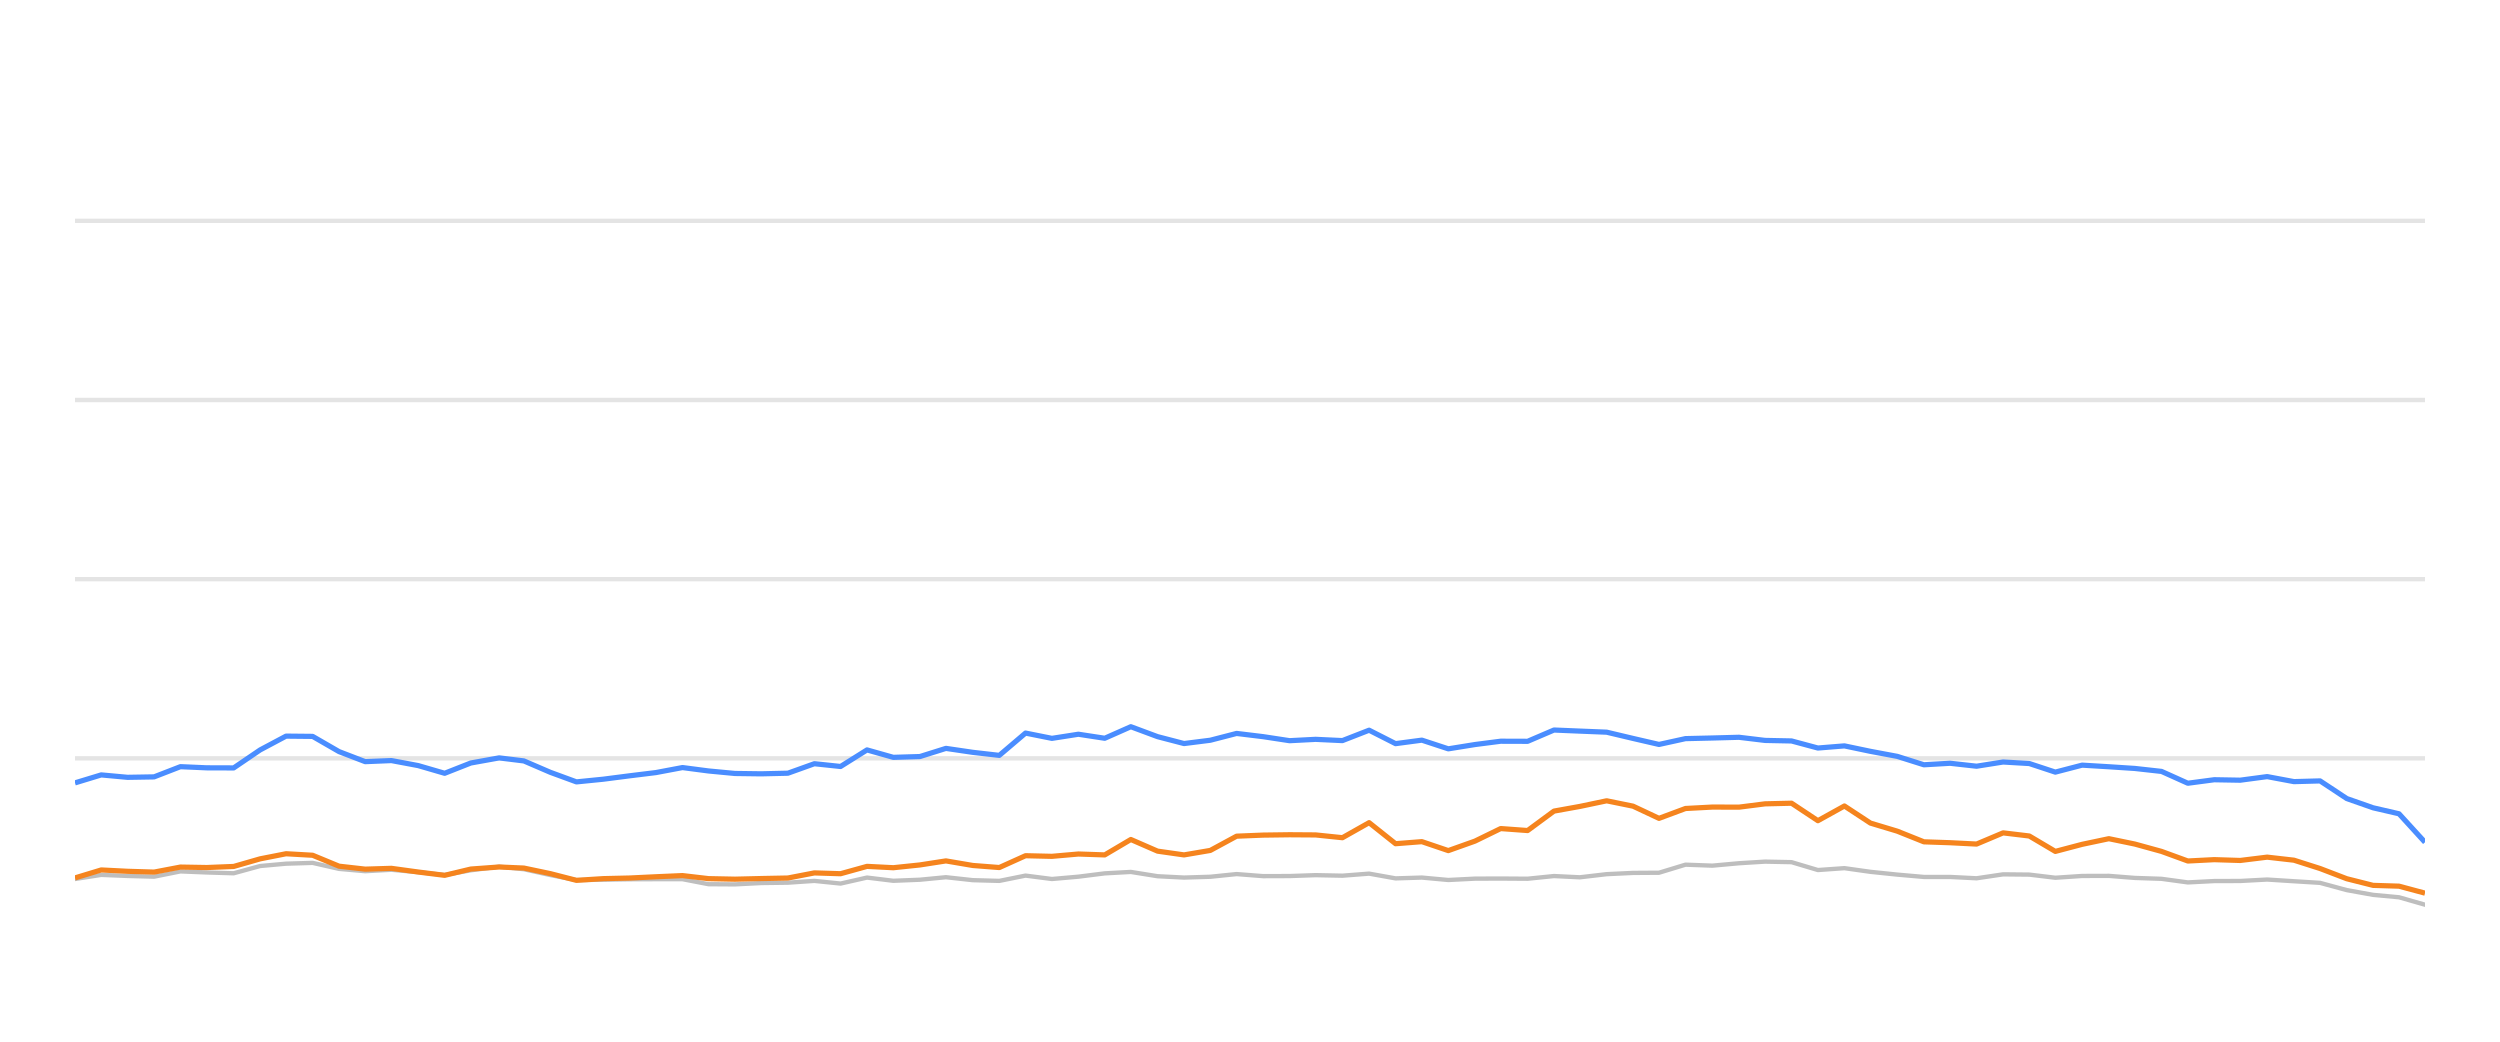
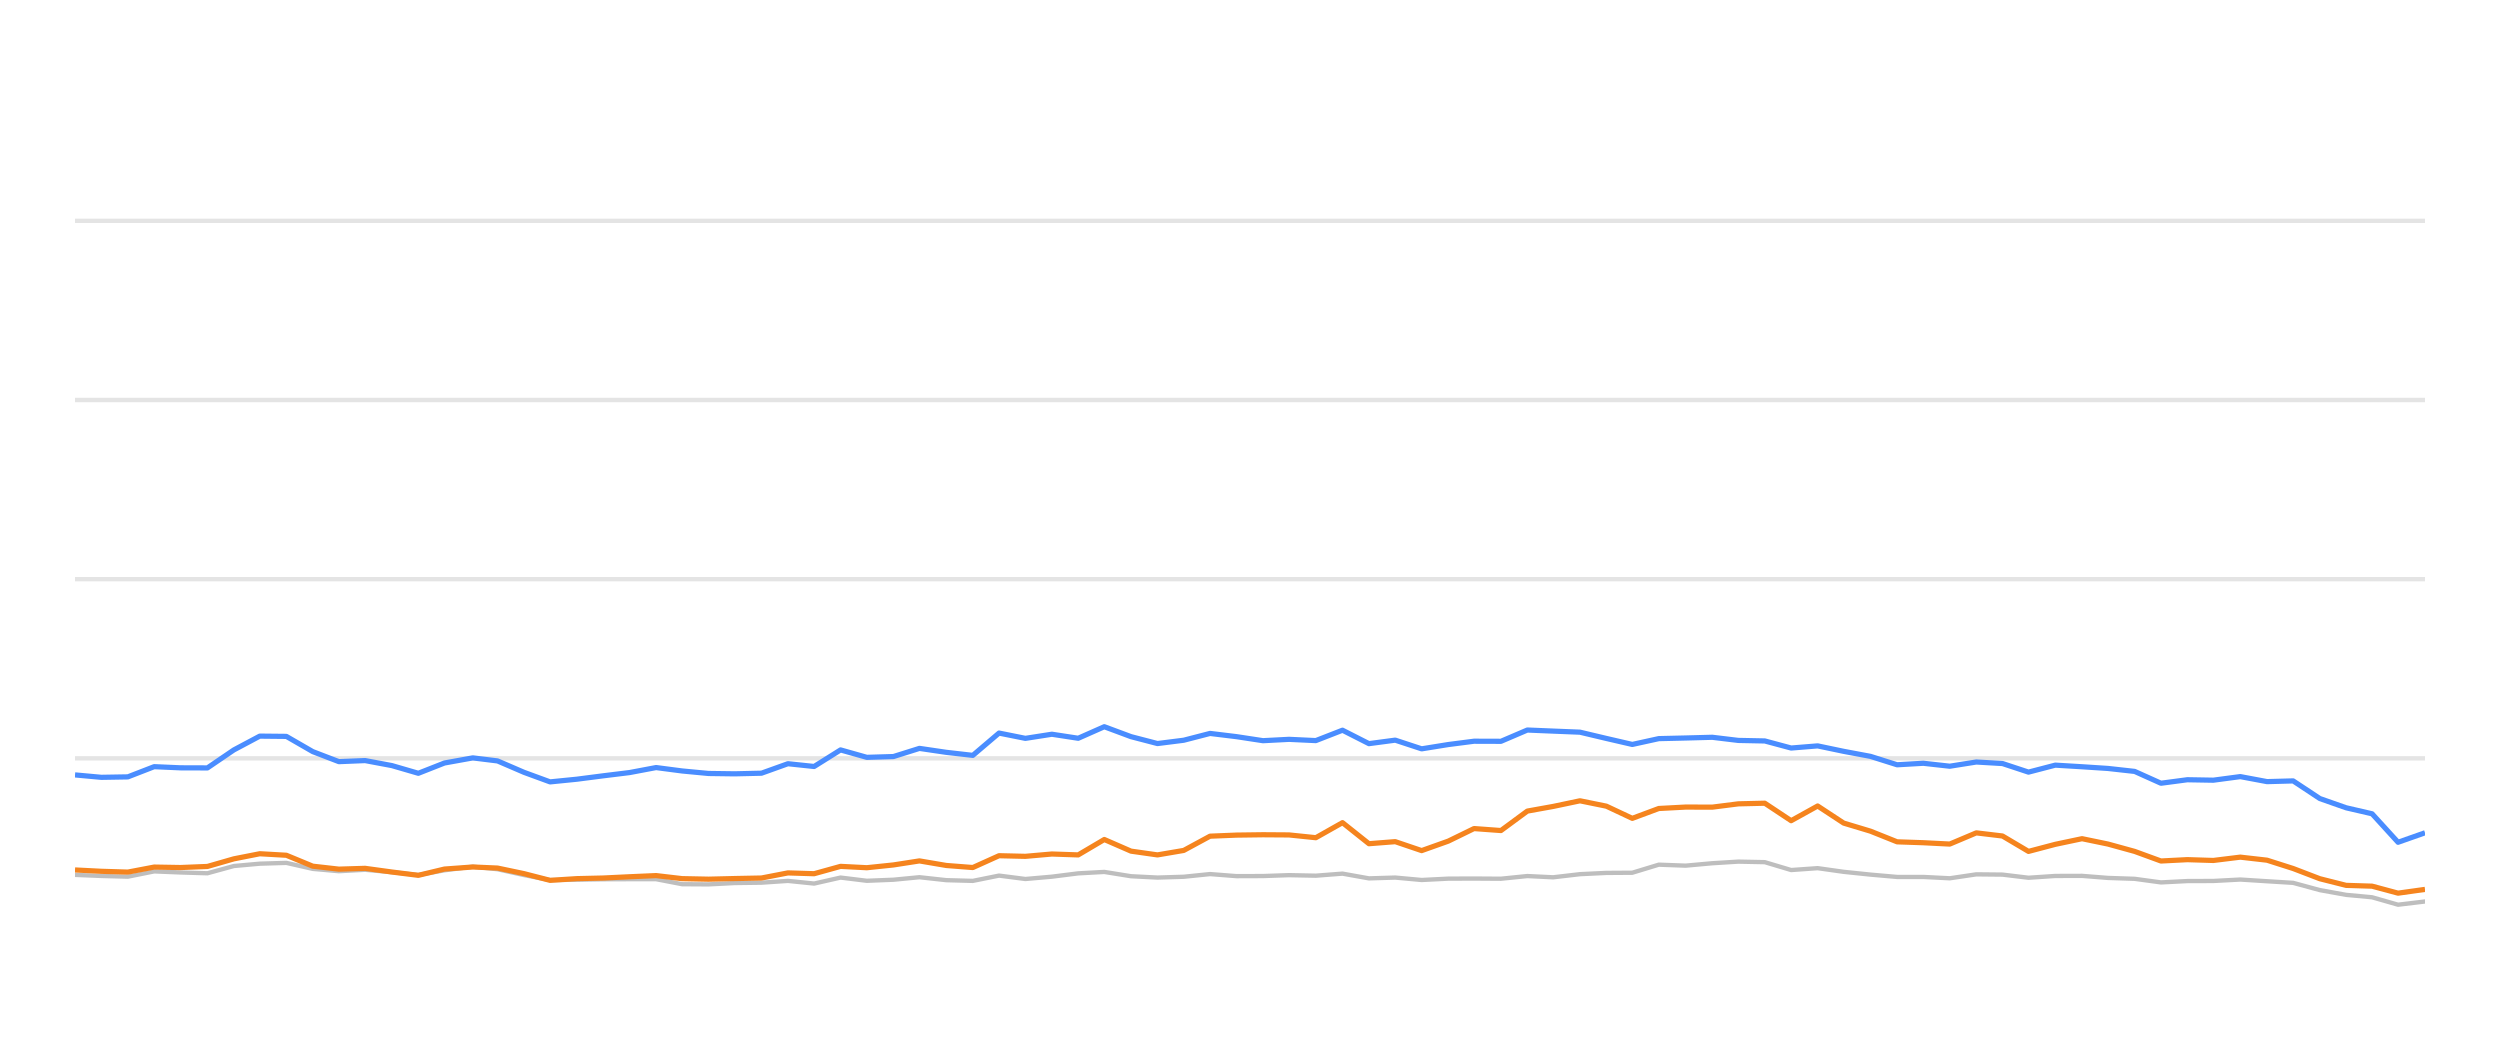
<svg xmlns="http://www.w3.org/2000/svg" width="288pt" height="120pt" viewBox="0 0 288 120" version="1.1">
  <defs>
    <style type="text/css">*{stroke-linejoin: round; stroke-linecap: butt}</style>
  </defs>
  <g id="figure_1">
    <g id="patch_1">
      <path d="M 0 120  L 288 120  L 288 0  L 0 0  L 0 120  z " style="fill: none; opacity: 0" />
    </g>
    <g id="axes_1">
      <g id="patch_2">
        <path d="M 8.64 108  L 279.36 108  L 279.36 4.8  L 8.64 4.8  L 8.64 108  z " style="fill: none" />
      </g>
      <g id="matplotlib.axis_1" />
      <g id="matplotlib.axis_2" />
      <g id="line2d_1">
-         <path d="M 8.64 87.36  L 279.36 87.36  " clip-path="url(#p854e287ae8)" style="fill: none; stroke: #b2b2b2; stroke-opacity: 0.35; stroke-width: 0.5; stroke-linecap: square" />
+         <path d="M 8.64 87.36  L 279.36 87.36  " clip-path="url(#pa15095880c)" style="fill: none; stroke: #b2b2b2; stroke-opacity: 0.35; stroke-width: 0.5; stroke-linecap: square" />
      </g>
      <g id="line2d_2">
-         <path d="M 8.64 66.72  L 279.36 66.72  " clip-path="url(#p854e287ae8)" style="fill: none; stroke: #b2b2b2; stroke-opacity: 0.35; stroke-width: 0.5; stroke-linecap: square" />
+         <path d="M 8.64 66.72  L 279.36 66.72  " clip-path="url(#pa15095880c)" style="fill: none; stroke: #b2b2b2; stroke-opacity: 0.35; stroke-width: 0.5; stroke-linecap: square" />
      </g>
      <g id="line2d_3">
-         <path d="M 8.64 46.08  L 279.36 46.08  " clip-path="url(#p854e287ae8)" style="fill: none; stroke: #b2b2b2; stroke-opacity: 0.35; stroke-width: 0.5; stroke-linecap: square" />
+         <path d="M 8.64 46.08  L 279.36 46.08  " clip-path="url(#pa15095880c)" style="fill: none; stroke: #b2b2b2; stroke-opacity: 0.35; stroke-width: 0.5; stroke-linecap: square" />
      </g>
      <g id="line2d_4">
-         <path d="M 8.64 25.44  L 279.36 25.44  " clip-path="url(#p854e287ae8)" style="fill: none; stroke: #b2b2b2; stroke-opacity: 0.35; stroke-width: 0.5; stroke-linecap: square" />
+         <path d="M 8.64 25.44  L 279.36 25.44  " clip-path="url(#pa15095880c)" style="fill: none; stroke: #b2b2b2; stroke-opacity: 0.35; stroke-width: 0.5; stroke-linecap: square" />
      </g>
      <g id="line2d_5">
-         <path d="M 8.64 101.261  L 11.66 100.786  L 14.699 100.91  L 17.751 100.993  L 20.785 100.384  L 23.821 100.508  L 26.919 100.601  L 29.968 99.765  L 32.955 99.496  L 36.018 99.403  L 39.059 100.095  L 42.069 100.363  L 45.091 100.198  L 48.177 100.477  L 51.224 100.797  L 54.235 100.26  L 57.502 99.837  L 60.352 100.136  L 63.396 100.807  L 66.407 101.385  L 69.488 101.344  L 72.537 101.292  L 75.558 101.282  L 78.624 101.282  L 81.624 101.86  L 84.667 101.88  L 87.681 101.725  L 90.767 101.684  L 93.815 101.478  L 96.835 101.787  L 99.88 101.096  L 102.909 101.467  L 105.977 101.344  L 108.971 101.055  L 112.065 101.395  L 115.121 101.478  L 118.141 100.869  L 121.179 101.261  L 124.232 100.993  L 127.266 100.611  L 130.272 100.446  L 133.353 100.941  L 136.4 101.096  L 139.427 101.003  L 142.457 100.693  L 145.51 100.931  L 148.558 100.92  L 151.561 100.817  L 154.648 100.879  L 157.721 100.642  L 160.768 101.189  L 163.799 101.096  L 166.844 101.375  L 169.917 101.22  L 172.88 101.209  L 175.982 101.23  L 179.02 100.92  L 181.993 101.065  L 185.087 100.704  L 188.128 100.559  L 191.117 100.539  L 194.168 99.61  L 197.269 99.723  L 200.333 99.445  L 203.331 99.259  L 206.386 99.321  L 209.422 100.229  L 212.477 100.012  L 215.478 100.435  L 218.564 100.755  L 221.633 101.024  L 224.651 101.024  L 227.702 101.178  L 230.759 100.724  L 233.776 100.755  L 236.774 101.117  L 239.862 100.91  L 242.942 100.9  L 245.936 101.137  L 249.007 101.24  L 252.038 101.653  L 255.08 101.498  L 258.076 101.488  L 261.178 101.323  L 264.263 101.519  L 267.273 101.705  L 270.347 102.541  L 273.377 103.088  L 276.367 103.366  L 279.36 104.223  " clip-path="url(#p854e287ae8)" style="fill: none; stroke: #bebebe; stroke-width: 0.5; stroke-linecap: round" />
+         <path d="M 8.64 100.786  L 11.678 100.91  L 14.729 100.993  L 17.762 100.384  L 20.797 100.508  L 23.894 100.601  L 26.942 99.765  L 29.927 99.496  L 32.99 99.403  L 36.03 100.095  L 39.039 100.363  L 42.06 100.198  L 45.145 100.477  L 48.191 100.797  L 51.202 100.26  L 54.467 99.837  L 57.317 100.136  L 60.36 100.807  L 63.37 101.385  L 66.45 101.344  L 69.498 101.292  L 72.517 101.282  L 75.583 101.282  L 78.582 101.86  L 81.624 101.88  L 84.637 101.725  L 87.722 101.684  L 90.769 101.478  L 93.788 101.787  L 96.832 101.096  L 99.86 101.467  L 102.927 101.344  L 105.92 101.055  L 109.013 101.395  L 112.068 101.478  L 115.088 100.869  L 118.124 101.261  L 121.177 100.993  L 124.209 100.611  L 127.215 100.446  L 130.294 100.941  L 133.341 101.096  L 136.366 101.003  L 139.396 100.693  L 142.447 100.931  L 145.494 100.92  L 148.497 100.817  L 151.583 100.879  L 154.655 100.642  L 157.7 101.189  L 160.731 101.096  L 163.775 101.375  L 166.847 101.22  L 169.809 101.209  L 172.91 101.23  L 175.948 100.92  L 178.92 101.065  L 182.012 100.704  L 185.052 100.559  L 188.04 100.539  L 191.091 99.61  L 194.191 99.723  L 197.254 99.445  L 200.251 99.259  L 203.304 99.321  L 206.34 100.229  L 209.394 100.012  L 212.394 100.435  L 215.478 100.755  L 218.547 101.024  L 221.564 101.024  L 224.614 101.178  L 227.67 100.724  L 230.686 100.755  L 233.683 101.117  L 236.77 100.91  L 239.849 100.9  L 242.842 101.137  L 245.913 101.24  L 248.942 101.653  L 251.983 101.498  L 254.978 101.488  L 258.08 101.323  L 261.163 101.519  L 264.173 101.705  L 267.246 102.541  L 270.274 103.088  L 273.263 103.366  L 276.256 104.223  L 279.36 103.851  " clip-path="url(#pa15095880c)" style="fill: none; stroke: #bebebe; stroke-width: 0.5; stroke-linecap: round" />
      </g>
      <g id="line2d_6">
-         <path d="M 8.64 90.188  L 11.66 89.269  L 14.699 89.548  L 17.751 89.496  L 20.785 88.32  L 23.821 88.454  L 26.919 88.464  L 29.968 86.39  L 32.955 84.801  L 36.018 84.832  L 39.059 86.586  L 42.069 87.742  L 45.091 87.618  L 48.177 88.196  L 51.224 89.083  L 54.235 87.897  L 57.502 87.308  L 60.352 87.659  L 63.396 88.97  L 66.407 90.074  L 69.488 89.765  L 72.537 89.372  L 75.558 89.001  L 78.624 88.423  L 81.624 88.815  L 84.667 89.104  L 87.681 89.145  L 90.767 89.073  L 93.815 87.979  L 96.835 88.299  L 99.88 86.39  L 102.909 87.246  L 105.977 87.154  L 108.971 86.214  L 112.065 86.669  L 115.121 87.019  L 118.141 84.45  L 121.179 85.059  L 124.232 84.584  L 127.266 85.048  L 130.272 83.717  L 133.353 84.863  L 136.4 85.657  L 139.427 85.275  L 142.457 84.491  L 145.51 84.863  L 148.558 85.327  L 151.561 85.172  L 154.648 85.317  L 157.721 84.12  L 160.768 85.668  L 163.799 85.265  L 166.844 86.266  L 169.917 85.771  L 172.88 85.389  L 175.982 85.399  L 179.02 84.099  L 181.993 84.223  L 185.087 84.347  L 188.128 85.069  L 191.117 85.76  L 194.168 85.09  L 197.269 85.017  L 200.333 84.935  L 203.331 85.296  L 206.386 85.358  L 209.422 86.173  L 212.477 85.926  L 215.478 86.555  L 218.564 87.133  L 221.633 88.103  L 224.651 87.928  L 227.702 88.268  L 230.759 87.783  L 233.776 87.959  L 236.774 88.949  L 239.862 88.144  L 242.942 88.33  L 245.936 88.526  L 249.007 88.867  L 252.038 90.229  L 255.08 89.826  L 258.076 89.878  L 261.178 89.465  L 264.263 90.043  L 267.273 89.961  L 270.347 91.994  L 273.377 93.057  L 276.367 93.748  L 279.36 97.03  " clip-path="url(#p854e287ae8)" style="fill: none; stroke: #4a8dff; stroke-width: 0.6" />
+         <path d="M 8.64 89.269  L 11.678 89.548  L 14.729 89.496  L 17.762 88.32  L 20.797 88.454  L 23.894 88.464  L 26.942 86.39  L 29.927 84.801  L 32.99 84.832  L 36.03 86.586  L 39.039 87.742  L 42.06 87.618  L 45.145 88.196  L 48.191 89.083  L 51.202 87.897  L 54.467 87.308  L 57.317 87.659  L 60.36 88.97  L 63.37 90.074  L 66.45 89.765  L 69.498 89.372  L 72.517 89.001  L 75.583 88.423  L 78.582 88.815  L 81.624 89.104  L 84.637 89.145  L 87.722 89.073  L 90.769 87.979  L 93.788 88.299  L 96.832 86.39  L 99.86 87.246  L 102.927 87.154  L 105.92 86.214  L 109.013 86.669  L 112.068 87.019  L 115.088 84.45  L 118.124 85.059  L 121.177 84.584  L 124.209 85.048  L 127.215 83.717  L 130.294 84.863  L 133.341 85.657  L 136.366 85.275  L 139.396 84.491  L 142.447 84.863  L 145.494 85.327  L 148.497 85.172  L 151.583 85.317  L 154.655 84.12  L 157.7 85.668  L 160.731 85.265  L 163.775 86.266  L 166.847 85.771  L 169.809 85.389  L 172.91 85.399  L 175.948 84.099  L 178.92 84.223  L 182.012 84.347  L 185.052 85.069  L 188.04 85.76  L 191.091 85.09  L 194.191 85.017  L 197.254 84.935  L 200.251 85.296  L 203.304 85.358  L 206.34 86.173  L 209.394 85.926  L 212.394 86.555  L 215.478 87.133  L 218.547 88.103  L 221.564 87.928  L 224.614 88.268  L 227.67 87.783  L 230.686 87.959  L 233.683 88.949  L 236.77 88.144  L 239.849 88.33  L 242.842 88.526  L 245.913 88.867  L 248.942 90.229  L 251.983 89.826  L 254.978 89.878  L 258.08 89.465  L 261.163 90.043  L 264.173 89.961  L 267.246 91.994  L 270.274 93.057  L 273.263 93.748  L 276.256 97.03  L 279.36 95.936  " clip-path="url(#pa15095880c)" style="fill: none; stroke: #4a8dff; stroke-width: 0.6" />
      </g>
      <g id="line2d_7">
-         <path d="M 8.64 101.137  L 11.66 100.219  L 14.699 100.374  L 17.751 100.466  L 20.785 99.888  L 23.821 99.94  L 26.919 99.816  L 29.968 98.939  L 32.955 98.351  L 36.018 98.526  L 39.059 99.785  L 42.069 100.126  L 45.091 100.033  L 48.177 100.456  L 51.224 100.838  L 54.235 100.116  L 57.502 99.878  L 60.352 100.002  L 63.396 100.642  L 66.407 101.416  L 69.488 101.22  L 72.537 101.148  L 75.558 101.003  L 78.624 100.869  L 81.624 101.22  L 84.667 101.282  L 87.681 101.209  L 90.767 101.148  L 93.815 100.559  L 96.835 100.652  L 99.88 99.806  L 102.909 99.961  L 105.977 99.641  L 108.971 99.176  L 112.065 99.703  L 115.121 99.94  L 118.141 98.578  L 121.179 98.65  L 124.232 98.382  L 127.266 98.485  L 130.272 96.71  L 133.353 98.052  L 136.4 98.485  L 139.427 97.969  L 142.457 96.328  L 145.51 96.204  L 148.558 96.163  L 151.561 96.184  L 154.648 96.504  L 157.721 94.77  L 160.768 97.195  L 163.799 96.958  L 166.844 97.99  L 169.917 96.896  L 172.88 95.451  L 175.982 95.678  L 179.02 93.438  L 181.993 92.902  L 185.087 92.252  L 188.128 92.871  L 191.117 94.274  L 194.168 93.139  L 197.269 92.974  L 200.333 92.984  L 203.331 92.603  L 206.386 92.53  L 209.422 94.543  L 212.477 92.85  L 215.478 94.821  L 218.564 95.75  L 221.633 96.978  L 224.651 97.081  L 227.702 97.236  L 230.759 95.946  L 233.776 96.307  L 236.774 98.082  L 239.862 97.267  L 242.942 96.617  L 245.936 97.236  L 249.007 98.082  L 252.038 99.187  L 255.08 99.032  L 258.076 99.125  L 261.178 98.743  L 264.263 99.094  L 267.273 100.054  L 270.347 101.23  L 273.377 101.994  L 276.367 102.087  L 279.36 102.892  " clip-path="url(#p854e287ae8)" style="fill: none; stroke: #f5841e; stroke-width: 0.6" />
+         <path d="M 8.64 100.219  L 11.678 100.374  L 14.729 100.466  L 17.762 99.888  L 20.797 99.94  L 23.894 99.816  L 26.942 98.939  L 29.927 98.351  L 32.99 98.526  L 36.03 99.785  L 39.039 100.126  L 42.06 100.033  L 45.145 100.456  L 48.191 100.838  L 51.202 100.116  L 54.467 99.878  L 57.317 100.002  L 60.36 100.642  L 63.37 101.416  L 66.45 101.22  L 69.498 101.148  L 72.517 101.003  L 75.583 100.869  L 78.582 101.22  L 81.624 101.282  L 84.637 101.209  L 87.722 101.148  L 90.769 100.559  L 93.788 100.652  L 96.832 99.806  L 99.86 99.961  L 102.927 99.641  L 105.92 99.176  L 109.013 99.703  L 112.068 99.94  L 115.088 98.578  L 118.124 98.65  L 121.177 98.382  L 124.209 98.485  L 127.215 96.71  L 130.294 98.052  L 133.341 98.485  L 136.366 97.969  L 139.396 96.328  L 142.447 96.204  L 145.494 96.163  L 148.497 96.184  L 151.583 96.504  L 154.655 94.77  L 157.7 97.195  L 160.731 96.958  L 163.775 97.99  L 166.847 96.896  L 169.809 95.451  L 172.91 95.678  L 175.948 93.438  L 178.92 92.902  L 182.012 92.252  L 185.052 92.871  L 188.04 94.274  L 191.091 93.139  L 194.191 92.974  L 197.254 92.984  L 200.251 92.603  L 203.304 92.53  L 206.34 94.543  L 209.394 92.85  L 212.394 94.821  L 215.478 95.75  L 218.547 96.978  L 221.564 97.081  L 224.614 97.236  L 227.67 95.946  L 230.686 96.307  L 233.683 98.082  L 236.77 97.267  L 239.849 96.617  L 242.842 97.236  L 245.913 98.082  L 248.942 99.187  L 251.983 99.032  L 254.978 99.125  L 258.08 98.743  L 261.163 99.094  L 264.173 100.054  L 267.246 101.23  L 270.274 101.994  L 273.263 102.087  L 276.256 102.892  L 279.36 102.458  " clip-path="url(#pa15095880c)" style="fill: none; stroke: #f5841e; stroke-width: 0.6" />
      </g>
    </g>
  </g>
  <defs>
-     <clipPath id="p854e287ae8">
+     <clipPath id="pa15095880c">
      <rect x="8.64" y="4.8" width="270.72" height="103.2" />
    </clipPath>
  </defs>
</svg>
